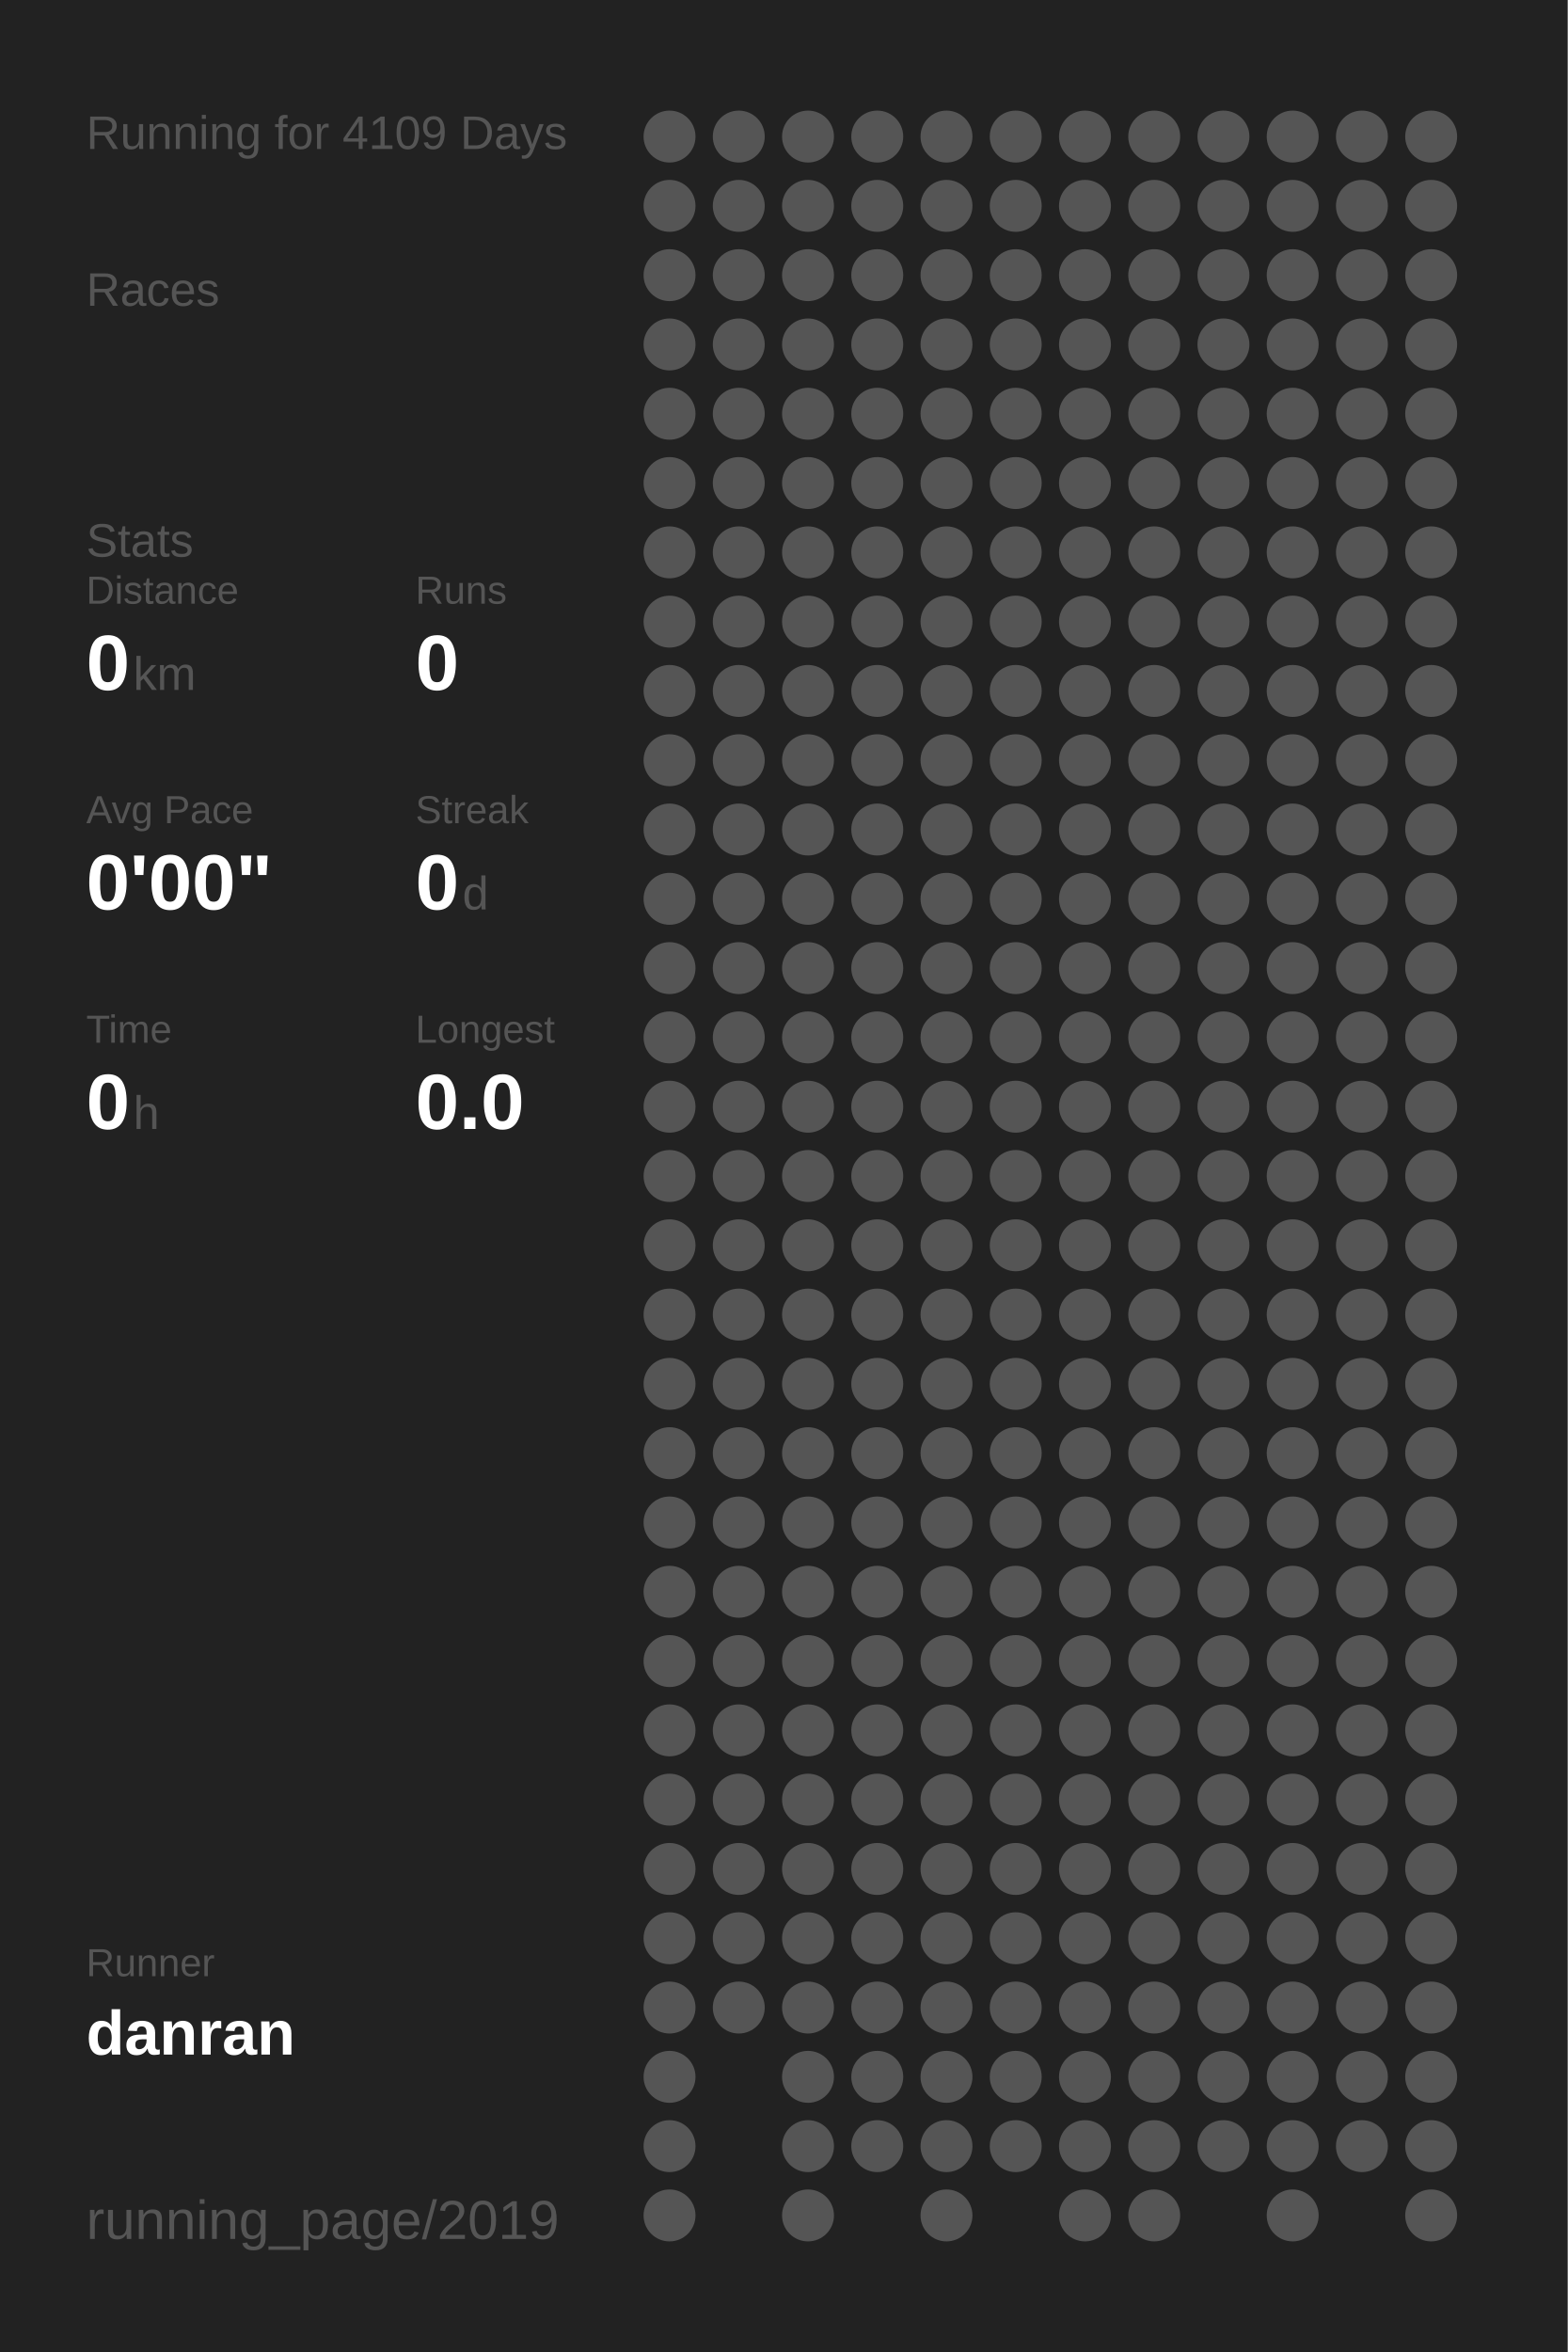
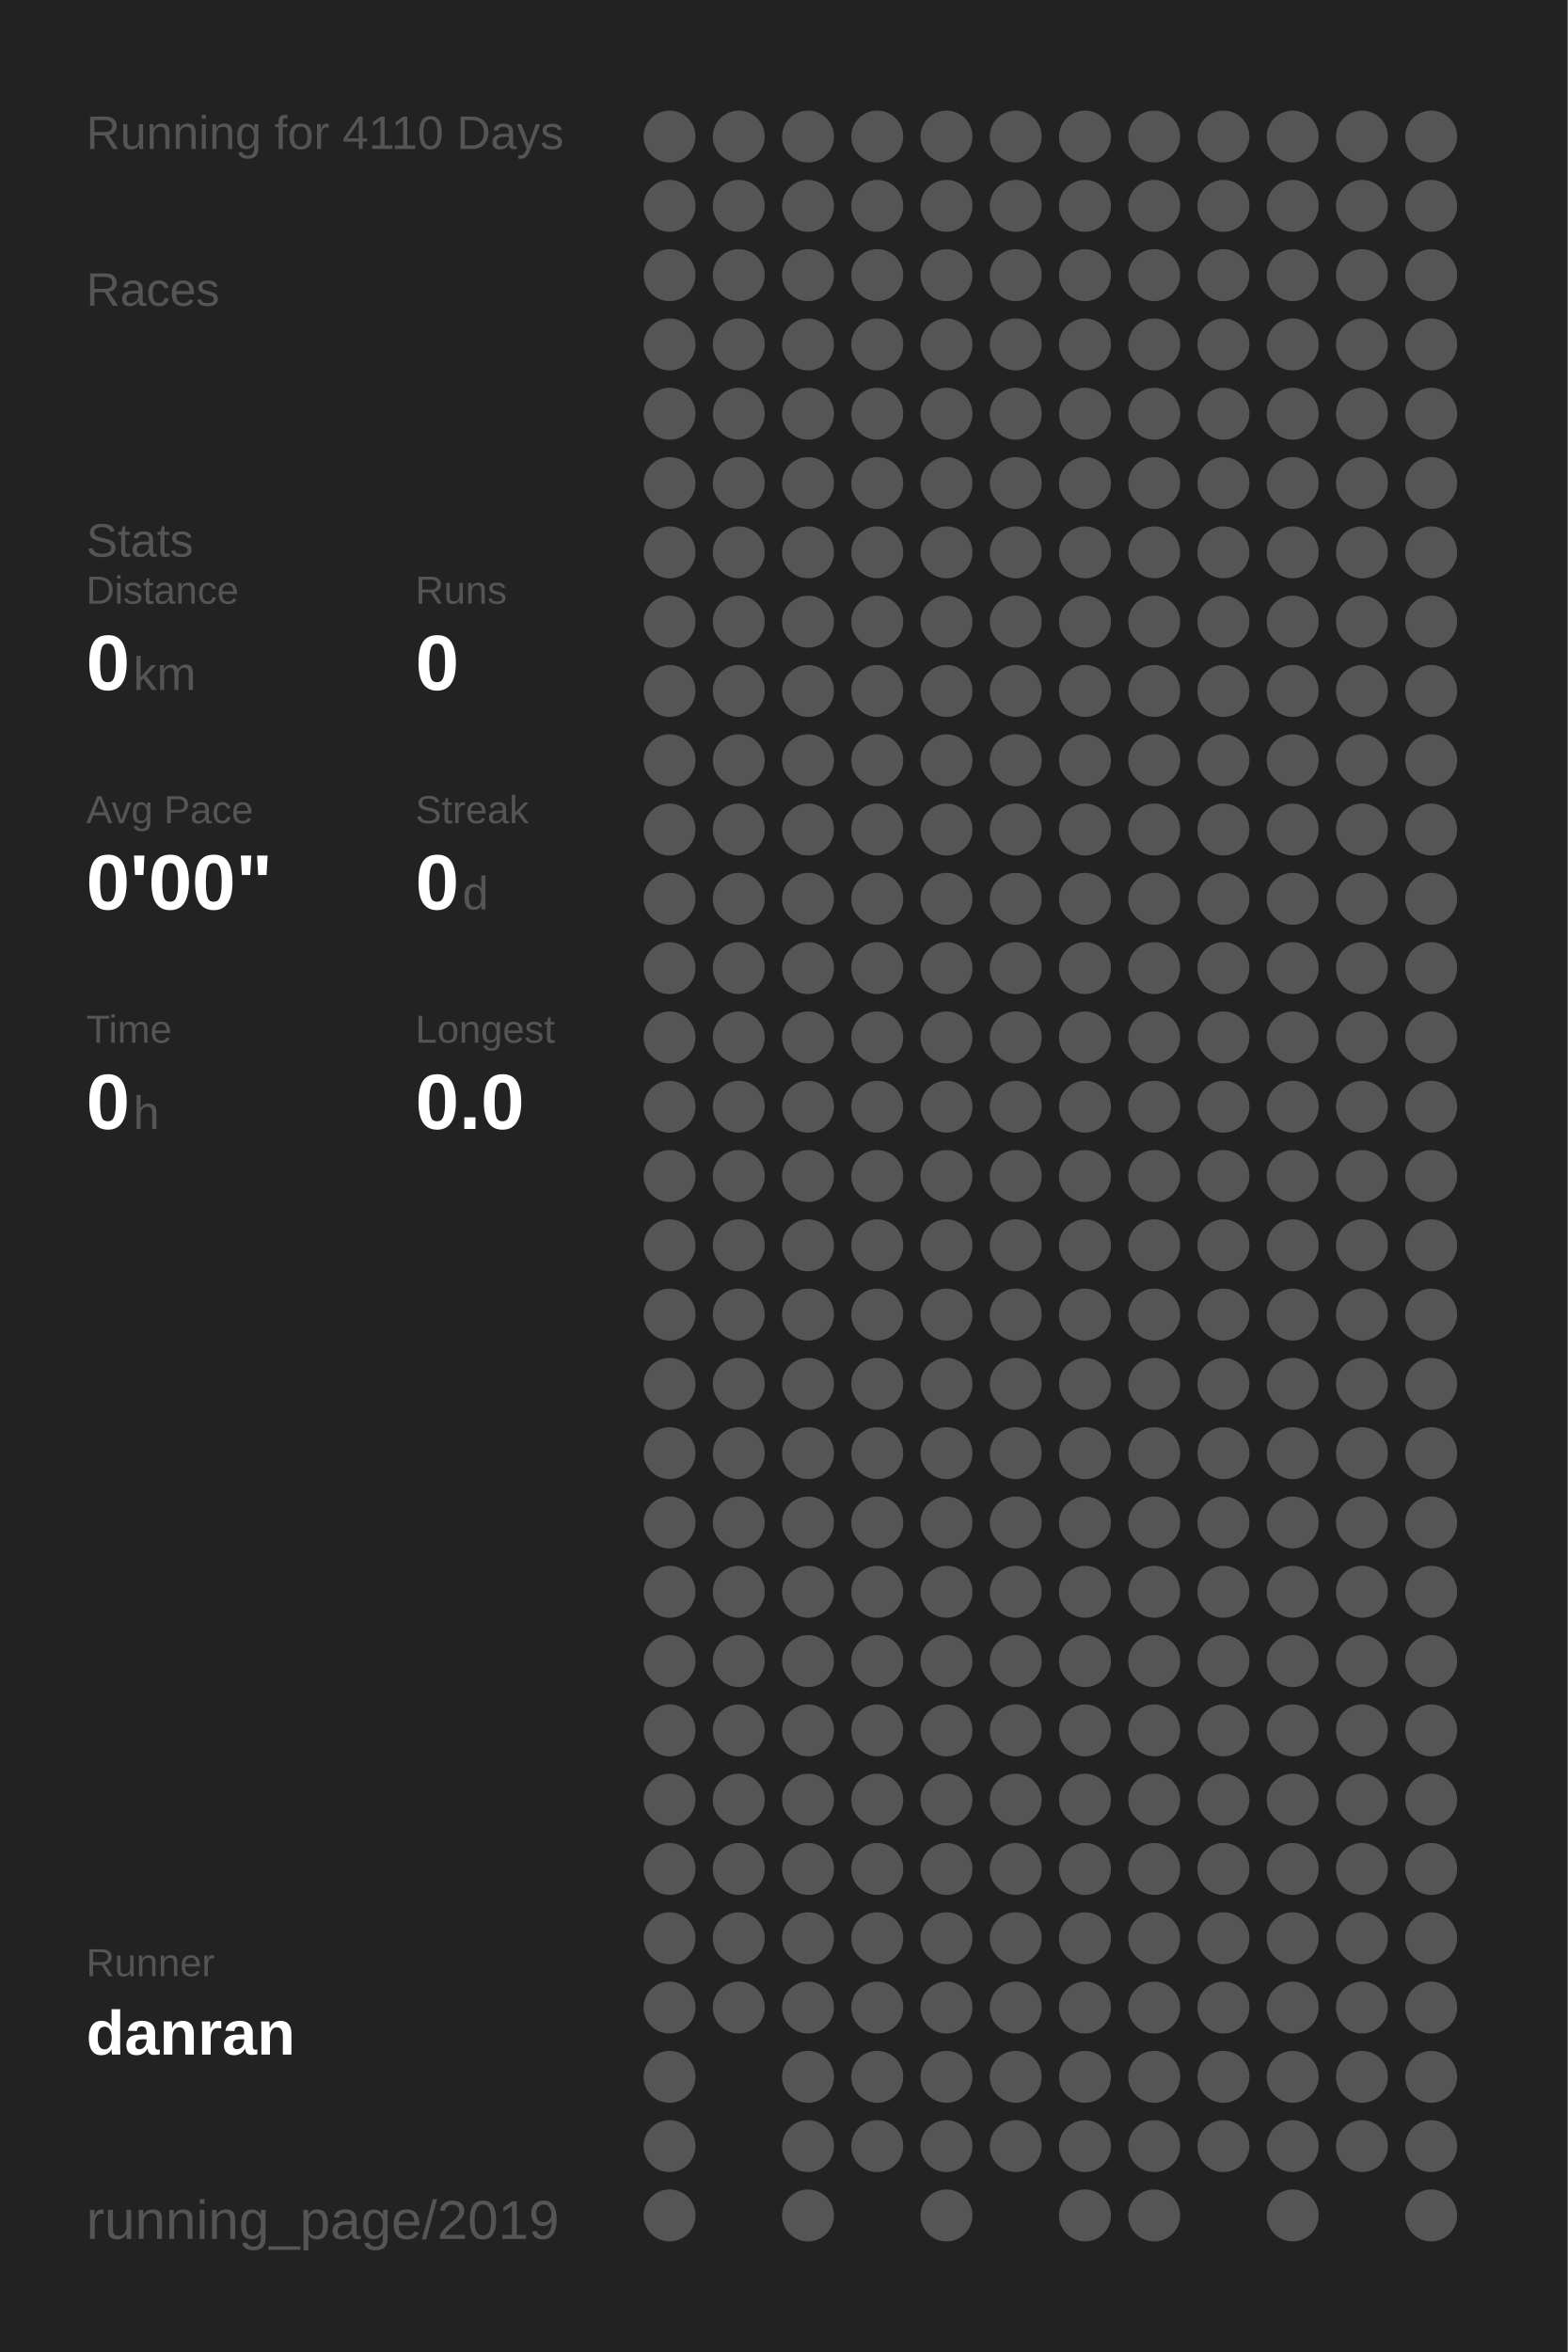
<svg xmlns="http://www.w3.org/2000/svg" baseProfile="full" height="300mm" version="1.1" viewBox="0,0,200,300" width="200mm">
  <defs />
  <rect fill="#222222" height="300" width="200" x="0" y="0" />
-   <text fill="#555555" style="font-size:6px; font-family:Arial;" x="11" y="19">Running for 4109 Days</text>
+   <text fill="#555555" style="font-size:6px; font-family:Arial;" x="11" y="19">Running for 4110 Days</text>
  <text fill="#555555" style="font-size:6px; font-family:Arial;" x="11" y="39">Races</text>
  <text fill="#555555" style="font-size:6px; font-family:Arial;" x="11" y="71">Stats</text>
  <text fill="#555555" style="font-size:5px; font-family:Arial;" x="11" y="77">Distance</text>
  <text fill="#FFFFFF" style="font-size:10px; font-family:Arial; font-weight:bold;" x="11" y="88">0</text>
  <text fill="#555555" style="font-size:6px; font-family:Arial;" x="17" y="88">km</text>
  <text fill="#555555" style="font-size:5px; font-family:Arial;" x="53" y="77">Runs</text>
  <text fill="#FFFFFF" style="font-size:10px; font-family:Arial; font-weight:bold;" x="53" y="88">0</text>
  <text fill="#555555" style="font-size:5px; font-family:Arial;" x="11" y="105">Avg Pace</text>
  <text fill="#FFFFFF" style="font-size:10px; font-family:Arial; font-weight:bold;" x="11" y="116">0'00"</text>
  <text fill="#555555" style="font-size:5px; font-family:Arial;" x="53" y="105">Streak</text>
  <text fill="#FFFFFF" style="font-size:10px; font-family:Arial; font-weight:bold;" x="53" y="116">0</text>
  <text fill="#555555" style="font-size:6px; font-family:Arial;" x="59" y="116">d</text>
  <text fill="#555555" style="font-size:5px; font-family:Arial;" x="11" y="133">Time</text>
  <text fill="#FFFFFF" style="font-size:10px; font-family:Arial; font-weight:bold;" x="11" y="144">0</text>
  <text fill="#555555" style="font-size:6px; font-family:Arial;" x="17" y="144">h</text>
  <text fill="#555555" style="font-size:5px; font-family:Arial;" x="53" y="133">Longest</text>
  <text fill="#FFFFFF" style="font-size:10px; font-family:Arial; font-weight:bold;" x="53" y="144">0.0</text>
  <text fill="#555555" style="font-size:5px; font-family:Arial;" x="11" y="252.065">Runner</text>
  <text fill="#FFFFFF" style="font-size:8px; font-family:Arial; font-weight:bold;" x="11" y="262.065">danran</text>
  <text fill="#555555" style="font-size:7px; font-family:Arial;" x="11" y="285.581">running_page/2019</text>
  <circle cx="85.417" cy="17.419" fill="#555555" r="3.312" />
  <circle cx="85.417" cy="26.258" fill="#555555" r="3.312" />
  <circle cx="85.417" cy="35.097" fill="#555555" r="3.312" />
  <circle cx="85.417" cy="43.935" fill="#555555" r="3.312" />
  <circle cx="85.417" cy="52.774" fill="#555555" r="3.312" />
  <circle cx="85.417" cy="61.613" fill="#555555" r="3.312" />
  <circle cx="85.417" cy="70.452" fill="#555555" r="3.312" />
  <circle cx="85.417" cy="79.29" fill="#555555" r="3.312" />
  <circle cx="85.417" cy="88.129" fill="#555555" r="3.312" />
  <circle cx="85.417" cy="96.968" fill="#555555" r="3.312" />
  <circle cx="85.417" cy="105.806" fill="#555555" r="3.312" />
  <circle cx="85.417" cy="114.645" fill="#555555" r="3.312" />
  <circle cx="85.417" cy="123.484" fill="#555555" r="3.312" />
  <circle cx="85.417" cy="132.323" fill="#555555" r="3.312" />
  <circle cx="85.417" cy="141.161" fill="#555555" r="3.312" />
  <circle cx="85.417" cy="150" fill="#555555" r="3.312" />
  <circle cx="85.417" cy="158.839" fill="#555555" r="3.312" />
  <circle cx="85.417" cy="167.677" fill="#555555" r="3.312" />
  <circle cx="85.417" cy="176.516" fill="#555555" r="3.312" />
  <circle cx="85.417" cy="185.355" fill="#555555" r="3.312" />
  <circle cx="85.417" cy="194.194" fill="#555555" r="3.312" />
  <circle cx="85.417" cy="203.032" fill="#555555" r="3.312" />
  <circle cx="85.417" cy="211.871" fill="#555555" r="3.312" />
  <circle cx="85.417" cy="220.71" fill="#555555" r="3.312" />
  <circle cx="85.417" cy="229.548" fill="#555555" r="3.312" />
  <circle cx="85.417" cy="238.387" fill="#555555" r="3.312" />
  <circle cx="85.417" cy="247.226" fill="#555555" r="3.312" />
  <circle cx="85.417" cy="256.065" fill="#555555" r="3.312" />
  <circle cx="85.417" cy="264.903" fill="#555555" r="3.312" />
  <circle cx="85.417" cy="273.742" fill="#555555" r="3.312" />
  <circle cx="85.417" cy="282.581" fill="#555555" r="3.312" />
  <circle cx="94.25" cy="17.419" fill="#555555" r="3.312" />
  <circle cx="94.25" cy="26.258" fill="#555555" r="3.312" />
  <circle cx="94.25" cy="35.097" fill="#555555" r="3.312" />
  <circle cx="94.25" cy="43.935" fill="#555555" r="3.312" />
  <circle cx="94.25" cy="52.774" fill="#555555" r="3.312" />
  <circle cx="94.25" cy="61.613" fill="#555555" r="3.312" />
  <circle cx="94.25" cy="70.452" fill="#555555" r="3.312" />
  <circle cx="94.25" cy="79.29" fill="#555555" r="3.312" />
  <circle cx="94.25" cy="88.129" fill="#555555" r="3.312" />
  <circle cx="94.25" cy="96.968" fill="#555555" r="3.312" />
  <circle cx="94.25" cy="105.806" fill="#555555" r="3.312" />
  <circle cx="94.25" cy="114.645" fill="#555555" r="3.312" />
  <circle cx="94.25" cy="123.484" fill="#555555" r="3.312" />
  <circle cx="94.25" cy="132.323" fill="#555555" r="3.312" />
  <circle cx="94.25" cy="141.161" fill="#555555" r="3.312" />
  <circle cx="94.25" cy="150" fill="#555555" r="3.312" />
  <circle cx="94.25" cy="158.839" fill="#555555" r="3.312" />
  <circle cx="94.25" cy="167.677" fill="#555555" r="3.312" />
  <circle cx="94.25" cy="176.516" fill="#555555" r="3.312" />
  <circle cx="94.25" cy="185.355" fill="#555555" r="3.312" />
  <circle cx="94.25" cy="194.194" fill="#555555" r="3.312" />
  <circle cx="94.25" cy="203.032" fill="#555555" r="3.312" />
  <circle cx="94.25" cy="211.871" fill="#555555" r="3.312" />
  <circle cx="94.25" cy="220.71" fill="#555555" r="3.312" />
  <circle cx="94.25" cy="229.548" fill="#555555" r="3.312" />
  <circle cx="94.25" cy="238.387" fill="#555555" r="3.312" />
  <circle cx="94.25" cy="247.226" fill="#555555" r="3.312" />
  <circle cx="94.25" cy="256.065" fill="#555555" r="3.312" />
  <circle cx="103.083" cy="17.419" fill="#555555" r="3.312" />
  <circle cx="103.083" cy="26.258" fill="#555555" r="3.312" />
  <circle cx="103.083" cy="35.097" fill="#555555" r="3.312" />
  <circle cx="103.083" cy="43.935" fill="#555555" r="3.312" />
  <circle cx="103.083" cy="52.774" fill="#555555" r="3.312" />
  <circle cx="103.083" cy="61.613" fill="#555555" r="3.312" />
  <circle cx="103.083" cy="70.452" fill="#555555" r="3.312" />
  <circle cx="103.083" cy="79.29" fill="#555555" r="3.312" />
  <circle cx="103.083" cy="88.129" fill="#555555" r="3.312" />
  <circle cx="103.083" cy="96.968" fill="#555555" r="3.312" />
  <circle cx="103.083" cy="105.806" fill="#555555" r="3.312" />
  <circle cx="103.083" cy="114.645" fill="#555555" r="3.312" />
  <circle cx="103.083" cy="123.484" fill="#555555" r="3.312" />
  <circle cx="103.083" cy="132.323" fill="#555555" r="3.312" />
  <circle cx="103.083" cy="141.161" fill="#555555" r="3.312" />
  <circle cx="103.083" cy="150" fill="#555555" r="3.312" />
  <circle cx="103.083" cy="158.839" fill="#555555" r="3.312" />
  <circle cx="103.083" cy="167.677" fill="#555555" r="3.312" />
  <circle cx="103.083" cy="176.516" fill="#555555" r="3.312" />
  <circle cx="103.083" cy="185.355" fill="#555555" r="3.312" />
  <circle cx="103.083" cy="194.194" fill="#555555" r="3.312" />
  <circle cx="103.083" cy="203.032" fill="#555555" r="3.312" />
  <circle cx="103.083" cy="211.871" fill="#555555" r="3.312" />
  <circle cx="103.083" cy="220.71" fill="#555555" r="3.312" />
  <circle cx="103.083" cy="229.548" fill="#555555" r="3.312" />
  <circle cx="103.083" cy="238.387" fill="#555555" r="3.312" />
  <circle cx="103.083" cy="247.226" fill="#555555" r="3.312" />
  <circle cx="103.083" cy="256.065" fill="#555555" r="3.312" />
  <circle cx="103.083" cy="264.903" fill="#555555" r="3.312" />
  <circle cx="103.083" cy="273.742" fill="#555555" r="3.312" />
  <circle cx="103.083" cy="282.581" fill="#555555" r="3.312" />
  <circle cx="111.917" cy="17.419" fill="#555555" r="3.312" />
  <circle cx="111.917" cy="26.258" fill="#555555" r="3.312" />
  <circle cx="111.917" cy="35.097" fill="#555555" r="3.312" />
  <circle cx="111.917" cy="43.935" fill="#555555" r="3.312" />
  <circle cx="111.917" cy="52.774" fill="#555555" r="3.312" />
  <circle cx="111.917" cy="61.613" fill="#555555" r="3.312" />
  <circle cx="111.917" cy="70.452" fill="#555555" r="3.312" />
  <circle cx="111.917" cy="79.29" fill="#555555" r="3.312" />
  <circle cx="111.917" cy="88.129" fill="#555555" r="3.312" />
  <circle cx="111.917" cy="96.968" fill="#555555" r="3.312" />
  <circle cx="111.917" cy="105.806" fill="#555555" r="3.312" />
  <circle cx="111.917" cy="114.645" fill="#555555" r="3.312" />
  <circle cx="111.917" cy="123.484" fill="#555555" r="3.312" />
  <circle cx="111.917" cy="132.323" fill="#555555" r="3.312" />
  <circle cx="111.917" cy="141.161" fill="#555555" r="3.312" />
  <circle cx="111.917" cy="150" fill="#555555" r="3.312" />
  <circle cx="111.917" cy="158.839" fill="#555555" r="3.312" />
  <circle cx="111.917" cy="167.677" fill="#555555" r="3.312" />
  <circle cx="111.917" cy="176.516" fill="#555555" r="3.312" />
  <circle cx="111.917" cy="185.355" fill="#555555" r="3.312" />
  <circle cx="111.917" cy="194.194" fill="#555555" r="3.312" />
  <circle cx="111.917" cy="203.032" fill="#555555" r="3.312" />
  <circle cx="111.917" cy="211.871" fill="#555555" r="3.312" />
  <circle cx="111.917" cy="220.71" fill="#555555" r="3.312" />
  <circle cx="111.917" cy="229.548" fill="#555555" r="3.312" />
  <circle cx="111.917" cy="238.387" fill="#555555" r="3.312" />
  <circle cx="111.917" cy="247.226" fill="#555555" r="3.312" />
  <circle cx="111.917" cy="256.065" fill="#555555" r="3.312" />
  <circle cx="111.917" cy="264.903" fill="#555555" r="3.312" />
  <circle cx="111.917" cy="273.742" fill="#555555" r="3.312" />
  <circle cx="120.75" cy="17.419" fill="#555555" r="3.312" />
  <circle cx="120.75" cy="26.258" fill="#555555" r="3.312" />
  <circle cx="120.75" cy="35.097" fill="#555555" r="3.312" />
  <circle cx="120.75" cy="43.935" fill="#555555" r="3.312" />
  <circle cx="120.75" cy="52.774" fill="#555555" r="3.312" />
  <circle cx="120.75" cy="61.613" fill="#555555" r="3.312" />
  <circle cx="120.75" cy="70.452" fill="#555555" r="3.312" />
  <circle cx="120.75" cy="79.29" fill="#555555" r="3.312" />
  <circle cx="120.75" cy="88.129" fill="#555555" r="3.312" />
  <circle cx="120.75" cy="96.968" fill="#555555" r="3.312" />
  <circle cx="120.75" cy="105.806" fill="#555555" r="3.312" />
  <circle cx="120.75" cy="114.645" fill="#555555" r="3.312" />
  <circle cx="120.75" cy="123.484" fill="#555555" r="3.312" />
  <circle cx="120.75" cy="132.323" fill="#555555" r="3.312" />
  <circle cx="120.75" cy="141.161" fill="#555555" r="3.312" />
  <circle cx="120.75" cy="150" fill="#555555" r="3.312" />
  <circle cx="120.75" cy="158.839" fill="#555555" r="3.312" />
  <circle cx="120.75" cy="167.677" fill="#555555" r="3.312" />
  <circle cx="120.75" cy="176.516" fill="#555555" r="3.312" />
  <circle cx="120.75" cy="185.355" fill="#555555" r="3.312" />
  <circle cx="120.75" cy="194.194" fill="#555555" r="3.312" />
  <circle cx="120.75" cy="203.032" fill="#555555" r="3.312" />
  <circle cx="120.75" cy="211.871" fill="#555555" r="3.312" />
  <circle cx="120.75" cy="220.71" fill="#555555" r="3.312" />
  <circle cx="120.75" cy="229.548" fill="#555555" r="3.312" />
  <circle cx="120.75" cy="238.387" fill="#555555" r="3.312" />
  <circle cx="120.75" cy="247.226" fill="#555555" r="3.312" />
  <circle cx="120.75" cy="256.065" fill="#555555" r="3.312" />
  <circle cx="120.75" cy="264.903" fill="#555555" r="3.312" />
  <circle cx="120.75" cy="273.742" fill="#555555" r="3.312" />
  <circle cx="120.75" cy="282.581" fill="#555555" r="3.312" />
  <circle cx="129.583" cy="17.419" fill="#555555" r="3.312" />
  <circle cx="129.583" cy="26.258" fill="#555555" r="3.312" />
  <circle cx="129.583" cy="35.097" fill="#555555" r="3.312" />
  <circle cx="129.583" cy="43.935" fill="#555555" r="3.312" />
  <circle cx="129.583" cy="52.774" fill="#555555" r="3.312" />
  <circle cx="129.583" cy="61.613" fill="#555555" r="3.312" />
  <circle cx="129.583" cy="70.452" fill="#555555" r="3.312" />
  <circle cx="129.583" cy="79.29" fill="#555555" r="3.312" />
  <circle cx="129.583" cy="88.129" fill="#555555" r="3.312" />
  <circle cx="129.583" cy="96.968" fill="#555555" r="3.312" />
  <circle cx="129.583" cy="105.806" fill="#555555" r="3.312" />
  <circle cx="129.583" cy="114.645" fill="#555555" r="3.312" />
  <circle cx="129.583" cy="123.484" fill="#555555" r="3.312" />
  <circle cx="129.583" cy="132.323" fill="#555555" r="3.312" />
  <circle cx="129.583" cy="141.161" fill="#555555" r="3.312" />
  <circle cx="129.583" cy="150" fill="#555555" r="3.312" />
  <circle cx="129.583" cy="158.839" fill="#555555" r="3.312" />
  <circle cx="129.583" cy="167.677" fill="#555555" r="3.312" />
  <circle cx="129.583" cy="176.516" fill="#555555" r="3.312" />
  <circle cx="129.583" cy="185.355" fill="#555555" r="3.312" />
  <circle cx="129.583" cy="194.194" fill="#555555" r="3.312" />
  <circle cx="129.583" cy="203.032" fill="#555555" r="3.312" />
  <circle cx="129.583" cy="211.871" fill="#555555" r="3.312" />
  <circle cx="129.583" cy="220.71" fill="#555555" r="3.312" />
  <circle cx="129.583" cy="229.548" fill="#555555" r="3.312" />
  <circle cx="129.583" cy="238.387" fill="#555555" r="3.312" />
  <circle cx="129.583" cy="247.226" fill="#555555" r="3.312" />
  <circle cx="129.583" cy="256.065" fill="#555555" r="3.312" />
  <circle cx="129.583" cy="264.903" fill="#555555" r="3.312" />
  <circle cx="129.583" cy="273.742" fill="#555555" r="3.312" />
  <circle cx="138.417" cy="17.419" fill="#555555" r="3.312" />
  <circle cx="138.417" cy="26.258" fill="#555555" r="3.312" />
  <circle cx="138.417" cy="35.097" fill="#555555" r="3.312" />
  <circle cx="138.417" cy="43.935" fill="#555555" r="3.312" />
  <circle cx="138.417" cy="52.774" fill="#555555" r="3.312" />
  <circle cx="138.417" cy="61.613" fill="#555555" r="3.312" />
  <circle cx="138.417" cy="70.452" fill="#555555" r="3.312" />
  <circle cx="138.417" cy="79.29" fill="#555555" r="3.312" />
  <circle cx="138.417" cy="88.129" fill="#555555" r="3.312" />
  <circle cx="138.417" cy="96.968" fill="#555555" r="3.312" />
  <circle cx="138.417" cy="105.806" fill="#555555" r="3.312" />
  <circle cx="138.417" cy="114.645" fill="#555555" r="3.312" />
  <circle cx="138.417" cy="123.484" fill="#555555" r="3.312" />
  <circle cx="138.417" cy="132.323" fill="#555555" r="3.312" />
  <circle cx="138.417" cy="141.161" fill="#555555" r="3.312" />
  <circle cx="138.417" cy="150" fill="#555555" r="3.312" />
  <circle cx="138.417" cy="158.839" fill="#555555" r="3.312" />
  <circle cx="138.417" cy="167.677" fill="#555555" r="3.312" />
  <circle cx="138.417" cy="176.516" fill="#555555" r="3.312" />
  <circle cx="138.417" cy="185.355" fill="#555555" r="3.312" />
  <circle cx="138.417" cy="194.194" fill="#555555" r="3.312" />
  <circle cx="138.417" cy="203.032" fill="#555555" r="3.312" />
  <circle cx="138.417" cy="211.871" fill="#555555" r="3.312" />
  <circle cx="138.417" cy="220.71" fill="#555555" r="3.312" />
  <circle cx="138.417" cy="229.548" fill="#555555" r="3.312" />
  <circle cx="138.417" cy="238.387" fill="#555555" r="3.312" />
  <circle cx="138.417" cy="247.226" fill="#555555" r="3.312" />
  <circle cx="138.417" cy="256.065" fill="#555555" r="3.312" />
  <circle cx="138.417" cy="264.903" fill="#555555" r="3.312" />
  <circle cx="138.417" cy="273.742" fill="#555555" r="3.312" />
  <circle cx="138.417" cy="282.581" fill="#555555" r="3.312" />
  <circle cx="147.25" cy="17.419" fill="#555555" r="3.312" />
  <circle cx="147.25" cy="26.258" fill="#555555" r="3.312" />
  <circle cx="147.25" cy="35.097" fill="#555555" r="3.312" />
  <circle cx="147.25" cy="43.935" fill="#555555" r="3.312" />
  <circle cx="147.25" cy="52.774" fill="#555555" r="3.312" />
  <circle cx="147.25" cy="61.613" fill="#555555" r="3.312" />
  <circle cx="147.25" cy="70.452" fill="#555555" r="3.312" />
  <circle cx="147.25" cy="79.29" fill="#555555" r="3.312" />
  <circle cx="147.25" cy="88.129" fill="#555555" r="3.312" />
  <circle cx="147.25" cy="96.968" fill="#555555" r="3.312" />
  <circle cx="147.25" cy="105.806" fill="#555555" r="3.312" />
  <circle cx="147.25" cy="114.645" fill="#555555" r="3.312" />
  <circle cx="147.25" cy="123.484" fill="#555555" r="3.312" />
  <circle cx="147.25" cy="132.323" fill="#555555" r="3.312" />
  <circle cx="147.25" cy="141.161" fill="#555555" r="3.312" />
  <circle cx="147.25" cy="150" fill="#555555" r="3.312" />
  <circle cx="147.25" cy="158.839" fill="#555555" r="3.312" />
  <circle cx="147.25" cy="167.677" fill="#555555" r="3.312" />
  <circle cx="147.25" cy="176.516" fill="#555555" r="3.312" />
  <circle cx="147.25" cy="185.355" fill="#555555" r="3.312" />
  <circle cx="147.25" cy="194.194" fill="#555555" r="3.312" />
  <circle cx="147.25" cy="203.032" fill="#555555" r="3.312" />
  <circle cx="147.25" cy="211.871" fill="#555555" r="3.312" />
  <circle cx="147.25" cy="220.71" fill="#555555" r="3.312" />
  <circle cx="147.25" cy="229.548" fill="#555555" r="3.312" />
  <circle cx="147.25" cy="238.387" fill="#555555" r="3.312" />
  <circle cx="147.25" cy="247.226" fill="#555555" r="3.312" />
  <circle cx="147.25" cy="256.065" fill="#555555" r="3.312" />
  <circle cx="147.25" cy="264.903" fill="#555555" r="3.312" />
  <circle cx="147.25" cy="273.742" fill="#555555" r="3.312" />
  <circle cx="147.25" cy="282.581" fill="#555555" r="3.312" />
  <circle cx="156.083" cy="17.419" fill="#555555" r="3.312" />
  <circle cx="156.083" cy="26.258" fill="#555555" r="3.312" />
  <circle cx="156.083" cy="35.097" fill="#555555" r="3.312" />
  <circle cx="156.083" cy="43.935" fill="#555555" r="3.312" />
  <circle cx="156.083" cy="52.774" fill="#555555" r="3.312" />
  <circle cx="156.083" cy="61.613" fill="#555555" r="3.312" />
  <circle cx="156.083" cy="70.452" fill="#555555" r="3.312" />
  <circle cx="156.083" cy="79.29" fill="#555555" r="3.312" />
  <circle cx="156.083" cy="88.129" fill="#555555" r="3.312" />
  <circle cx="156.083" cy="96.968" fill="#555555" r="3.312" />
  <circle cx="156.083" cy="105.806" fill="#555555" r="3.312" />
  <circle cx="156.083" cy="114.645" fill="#555555" r="3.312" />
  <circle cx="156.083" cy="123.484" fill="#555555" r="3.312" />
  <circle cx="156.083" cy="132.323" fill="#555555" r="3.312" />
  <circle cx="156.083" cy="141.161" fill="#555555" r="3.312" />
  <circle cx="156.083" cy="150" fill="#555555" r="3.312" />
  <circle cx="156.083" cy="158.839" fill="#555555" r="3.312" />
  <circle cx="156.083" cy="167.677" fill="#555555" r="3.312" />
  <circle cx="156.083" cy="176.516" fill="#555555" r="3.312" />
  <circle cx="156.083" cy="185.355" fill="#555555" r="3.312" />
  <circle cx="156.083" cy="194.194" fill="#555555" r="3.312" />
  <circle cx="156.083" cy="203.032" fill="#555555" r="3.312" />
  <circle cx="156.083" cy="211.871" fill="#555555" r="3.312" />
  <circle cx="156.083" cy="220.71" fill="#555555" r="3.312" />
  <circle cx="156.083" cy="229.548" fill="#555555" r="3.312" />
  <circle cx="156.083" cy="238.387" fill="#555555" r="3.312" />
  <circle cx="156.083" cy="247.226" fill="#555555" r="3.312" />
  <circle cx="156.083" cy="256.065" fill="#555555" r="3.312" />
  <circle cx="156.083" cy="264.903" fill="#555555" r="3.312" />
  <circle cx="156.083" cy="273.742" fill="#555555" r="3.312" />
  <circle cx="164.917" cy="17.419" fill="#555555" r="3.312" />
  <circle cx="164.917" cy="26.258" fill="#555555" r="3.312" />
  <circle cx="164.917" cy="35.097" fill="#555555" r="3.312" />
  <circle cx="164.917" cy="43.935" fill="#555555" r="3.312" />
  <circle cx="164.917" cy="52.774" fill="#555555" r="3.312" />
  <circle cx="164.917" cy="61.613" fill="#555555" r="3.312" />
  <circle cx="164.917" cy="70.452" fill="#555555" r="3.312" />
  <circle cx="164.917" cy="79.29" fill="#555555" r="3.312" />
  <circle cx="164.917" cy="88.129" fill="#555555" r="3.312" />
  <circle cx="164.917" cy="96.968" fill="#555555" r="3.312" />
  <circle cx="164.917" cy="105.806" fill="#555555" r="3.312" />
  <circle cx="164.917" cy="114.645" fill="#555555" r="3.312" />
  <circle cx="164.917" cy="123.484" fill="#555555" r="3.312" />
  <circle cx="164.917" cy="132.323" fill="#555555" r="3.312" />
  <circle cx="164.917" cy="141.161" fill="#555555" r="3.312" />
  <circle cx="164.917" cy="150" fill="#555555" r="3.312" />
  <circle cx="164.917" cy="158.839" fill="#555555" r="3.312" />
  <circle cx="164.917" cy="167.677" fill="#555555" r="3.312" />
  <circle cx="164.917" cy="176.516" fill="#555555" r="3.312" />
  <circle cx="164.917" cy="185.355" fill="#555555" r="3.312" />
  <circle cx="164.917" cy="194.194" fill="#555555" r="3.312" />
  <circle cx="164.917" cy="203.032" fill="#555555" r="3.312" />
  <circle cx="164.917" cy="211.871" fill="#555555" r="3.312" />
  <circle cx="164.917" cy="220.71" fill="#555555" r="3.312" />
  <circle cx="164.917" cy="229.548" fill="#555555" r="3.312" />
  <circle cx="164.917" cy="238.387" fill="#555555" r="3.312" />
  <circle cx="164.917" cy="247.226" fill="#555555" r="3.312" />
  <circle cx="164.917" cy="256.065" fill="#555555" r="3.312" />
  <circle cx="164.917" cy="264.903" fill="#555555" r="3.312" />
  <circle cx="164.917" cy="273.742" fill="#555555" r="3.312" />
  <circle cx="164.917" cy="282.581" fill="#555555" r="3.312" />
  <circle cx="173.75" cy="17.419" fill="#555555" r="3.312" />
  <circle cx="173.75" cy="26.258" fill="#555555" r="3.312" />
  <circle cx="173.75" cy="35.097" fill="#555555" r="3.312" />
  <circle cx="173.75" cy="43.935" fill="#555555" r="3.312" />
  <circle cx="173.75" cy="52.774" fill="#555555" r="3.312" />
  <circle cx="173.75" cy="61.613" fill="#555555" r="3.312" />
  <circle cx="173.75" cy="70.452" fill="#555555" r="3.312" />
  <circle cx="173.75" cy="79.29" fill="#555555" r="3.312" />
  <circle cx="173.75" cy="88.129" fill="#555555" r="3.312" />
  <circle cx="173.75" cy="96.968" fill="#555555" r="3.312" />
  <circle cx="173.75" cy="105.806" fill="#555555" r="3.312" />
  <circle cx="173.75" cy="114.645" fill="#555555" r="3.312" />
  <circle cx="173.75" cy="123.484" fill="#555555" r="3.312" />
  <circle cx="173.75" cy="132.323" fill="#555555" r="3.312" />
  <circle cx="173.75" cy="141.161" fill="#555555" r="3.312" />
  <circle cx="173.75" cy="150" fill="#555555" r="3.312" />
  <circle cx="173.75" cy="158.839" fill="#555555" r="3.312" />
  <circle cx="173.75" cy="167.677" fill="#555555" r="3.312" />
  <circle cx="173.75" cy="176.516" fill="#555555" r="3.312" />
  <circle cx="173.75" cy="185.355" fill="#555555" r="3.312" />
  <circle cx="173.75" cy="194.194" fill="#555555" r="3.312" />
  <circle cx="173.75" cy="203.032" fill="#555555" r="3.312" />
  <circle cx="173.75" cy="211.871" fill="#555555" r="3.312" />
  <circle cx="173.75" cy="220.71" fill="#555555" r="3.312" />
  <circle cx="173.75" cy="229.548" fill="#555555" r="3.312" />
  <circle cx="173.75" cy="238.387" fill="#555555" r="3.312" />
  <circle cx="173.75" cy="247.226" fill="#555555" r="3.312" />
  <circle cx="173.75" cy="256.065" fill="#555555" r="3.312" />
  <circle cx="173.75" cy="264.903" fill="#555555" r="3.312" />
  <circle cx="173.75" cy="273.742" fill="#555555" r="3.312" />
  <circle cx="182.583" cy="17.419" fill="#555555" r="3.312" />
  <circle cx="182.583" cy="26.258" fill="#555555" r="3.312" />
  <circle cx="182.583" cy="35.097" fill="#555555" r="3.312" />
  <circle cx="182.583" cy="43.935" fill="#555555" r="3.312" />
  <circle cx="182.583" cy="52.774" fill="#555555" r="3.312" />
  <circle cx="182.583" cy="61.613" fill="#555555" r="3.312" />
  <circle cx="182.583" cy="70.452" fill="#555555" r="3.312" />
  <circle cx="182.583" cy="79.29" fill="#555555" r="3.312" />
  <circle cx="182.583" cy="88.129" fill="#555555" r="3.312" />
  <circle cx="182.583" cy="96.968" fill="#555555" r="3.312" />
  <circle cx="182.583" cy="105.806" fill="#555555" r="3.312" />
  <circle cx="182.583" cy="114.645" fill="#555555" r="3.312" />
  <circle cx="182.583" cy="123.484" fill="#555555" r="3.312" />
  <circle cx="182.583" cy="132.323" fill="#555555" r="3.312" />
  <circle cx="182.583" cy="141.161" fill="#555555" r="3.312" />
  <circle cx="182.583" cy="150" fill="#555555" r="3.312" />
  <circle cx="182.583" cy="158.839" fill="#555555" r="3.312" />
  <circle cx="182.583" cy="167.677" fill="#555555" r="3.312" />
  <circle cx="182.583" cy="176.516" fill="#555555" r="3.312" />
  <circle cx="182.583" cy="185.355" fill="#555555" r="3.312" />
  <circle cx="182.583" cy="194.194" fill="#555555" r="3.312" />
  <circle cx="182.583" cy="203.032" fill="#555555" r="3.312" />
  <circle cx="182.583" cy="211.871" fill="#555555" r="3.312" />
  <circle cx="182.583" cy="220.71" fill="#555555" r="3.312" />
  <circle cx="182.583" cy="229.548" fill="#555555" r="3.312" />
  <circle cx="182.583" cy="238.387" fill="#555555" r="3.312" />
  <circle cx="182.583" cy="247.226" fill="#555555" r="3.312" />
  <circle cx="182.583" cy="256.065" fill="#555555" r="3.312" />
  <circle cx="182.583" cy="264.903" fill="#555555" r="3.312" />
  <circle cx="182.583" cy="273.742" fill="#555555" r="3.312" />
  <circle cx="182.583" cy="282.581" fill="#555555" r="3.312" />
</svg>
